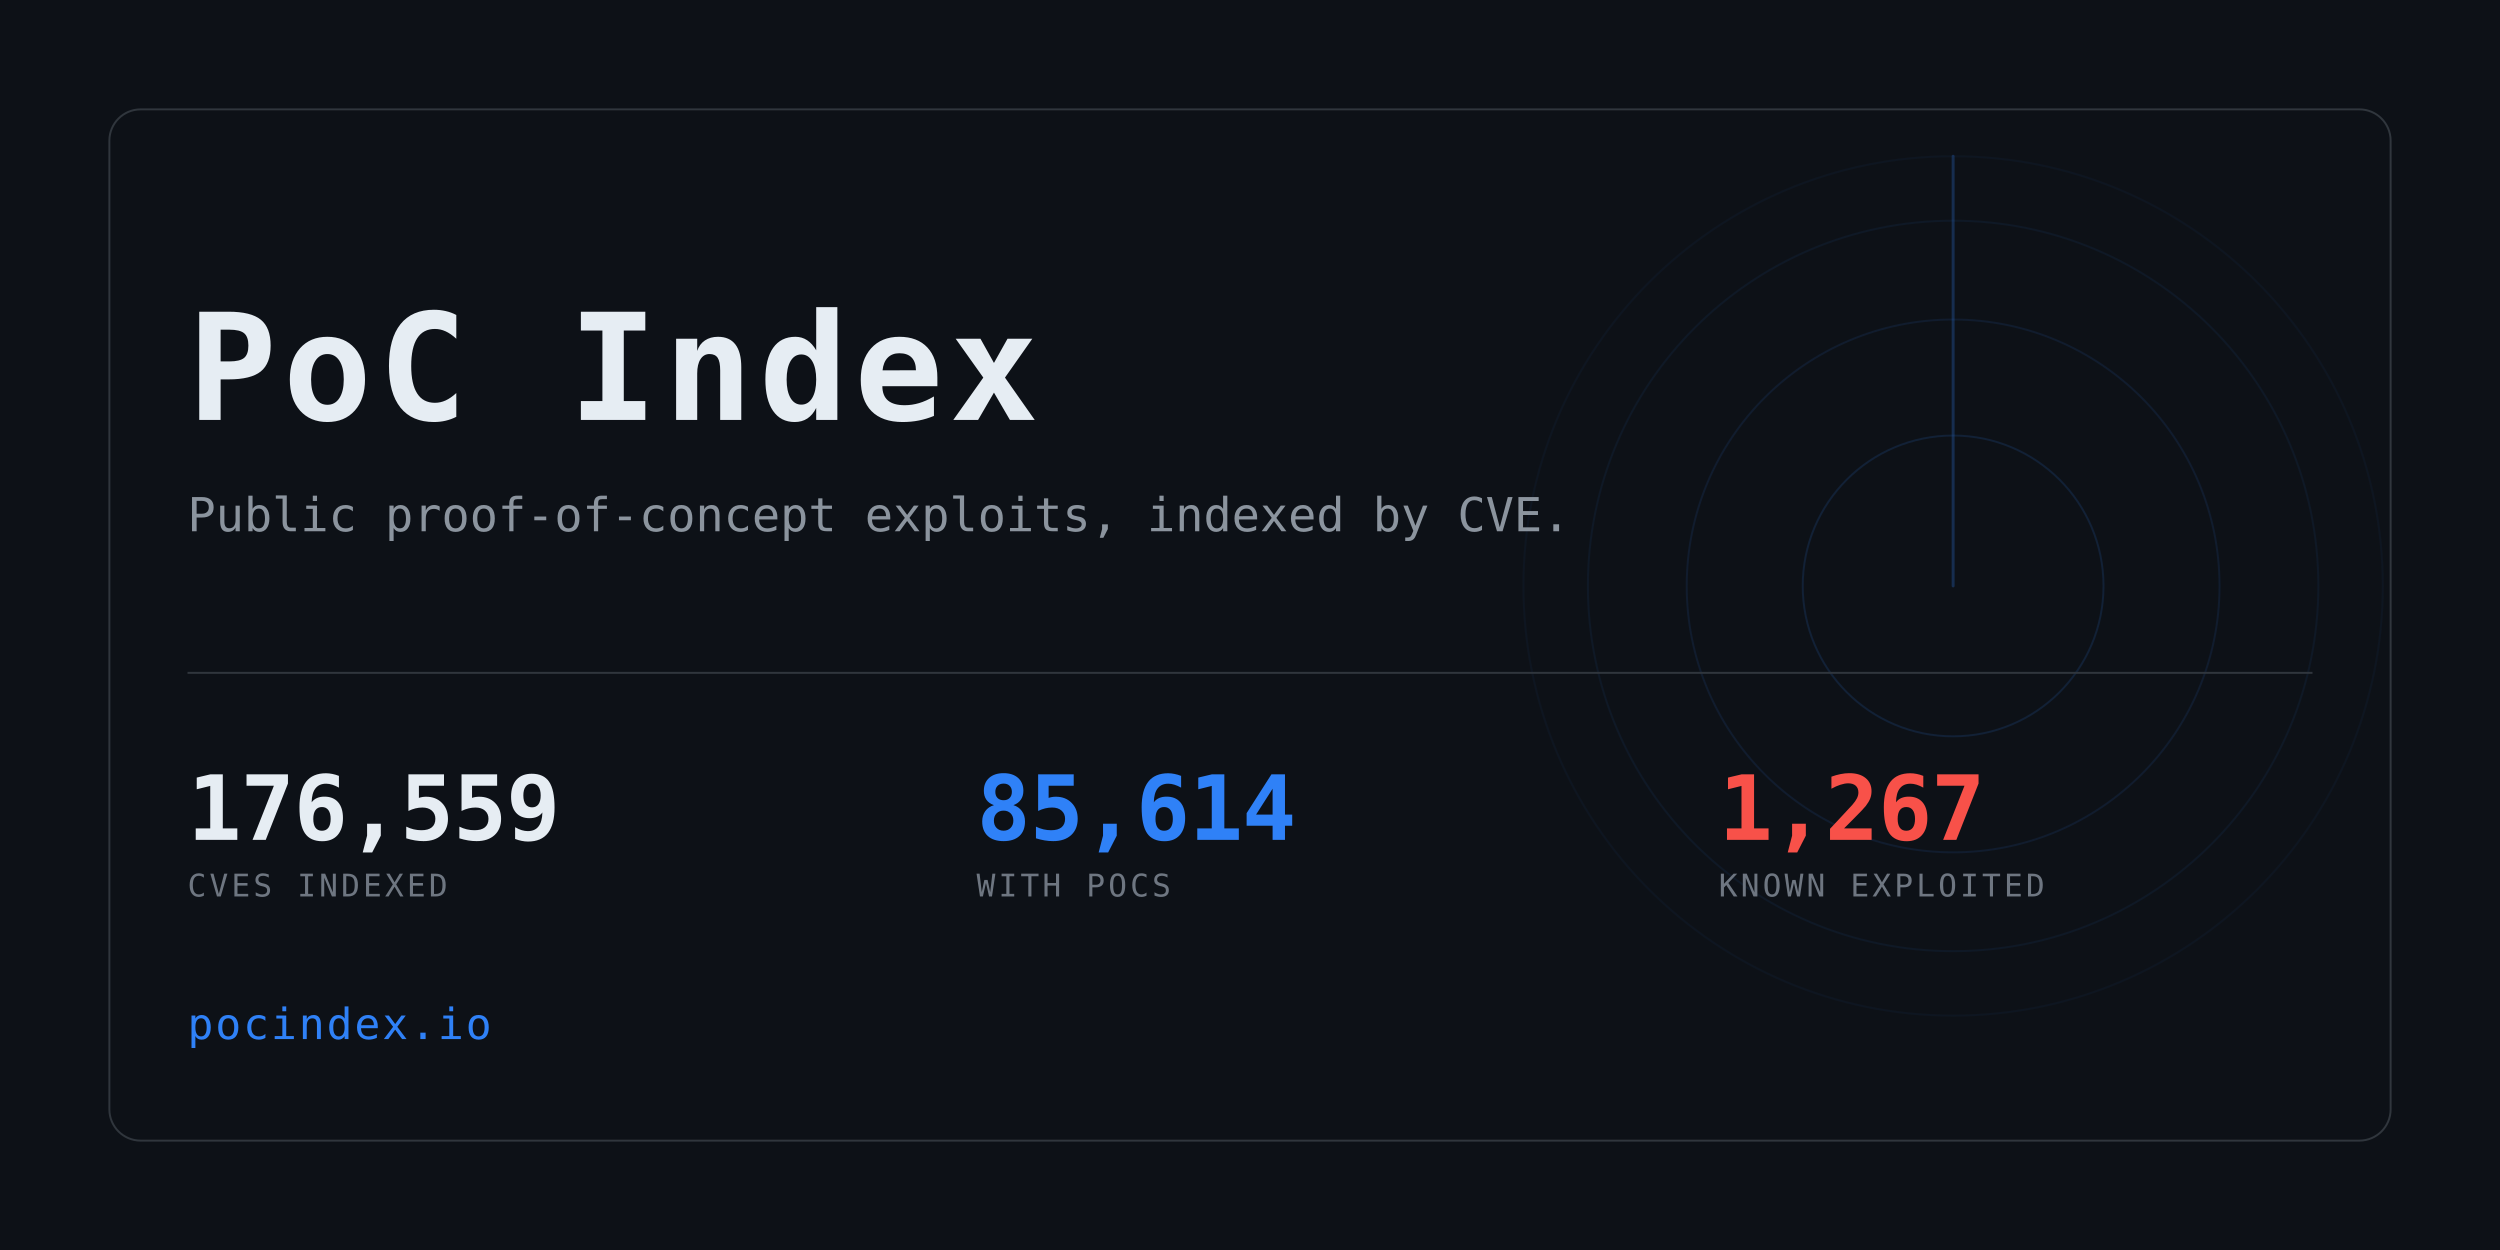
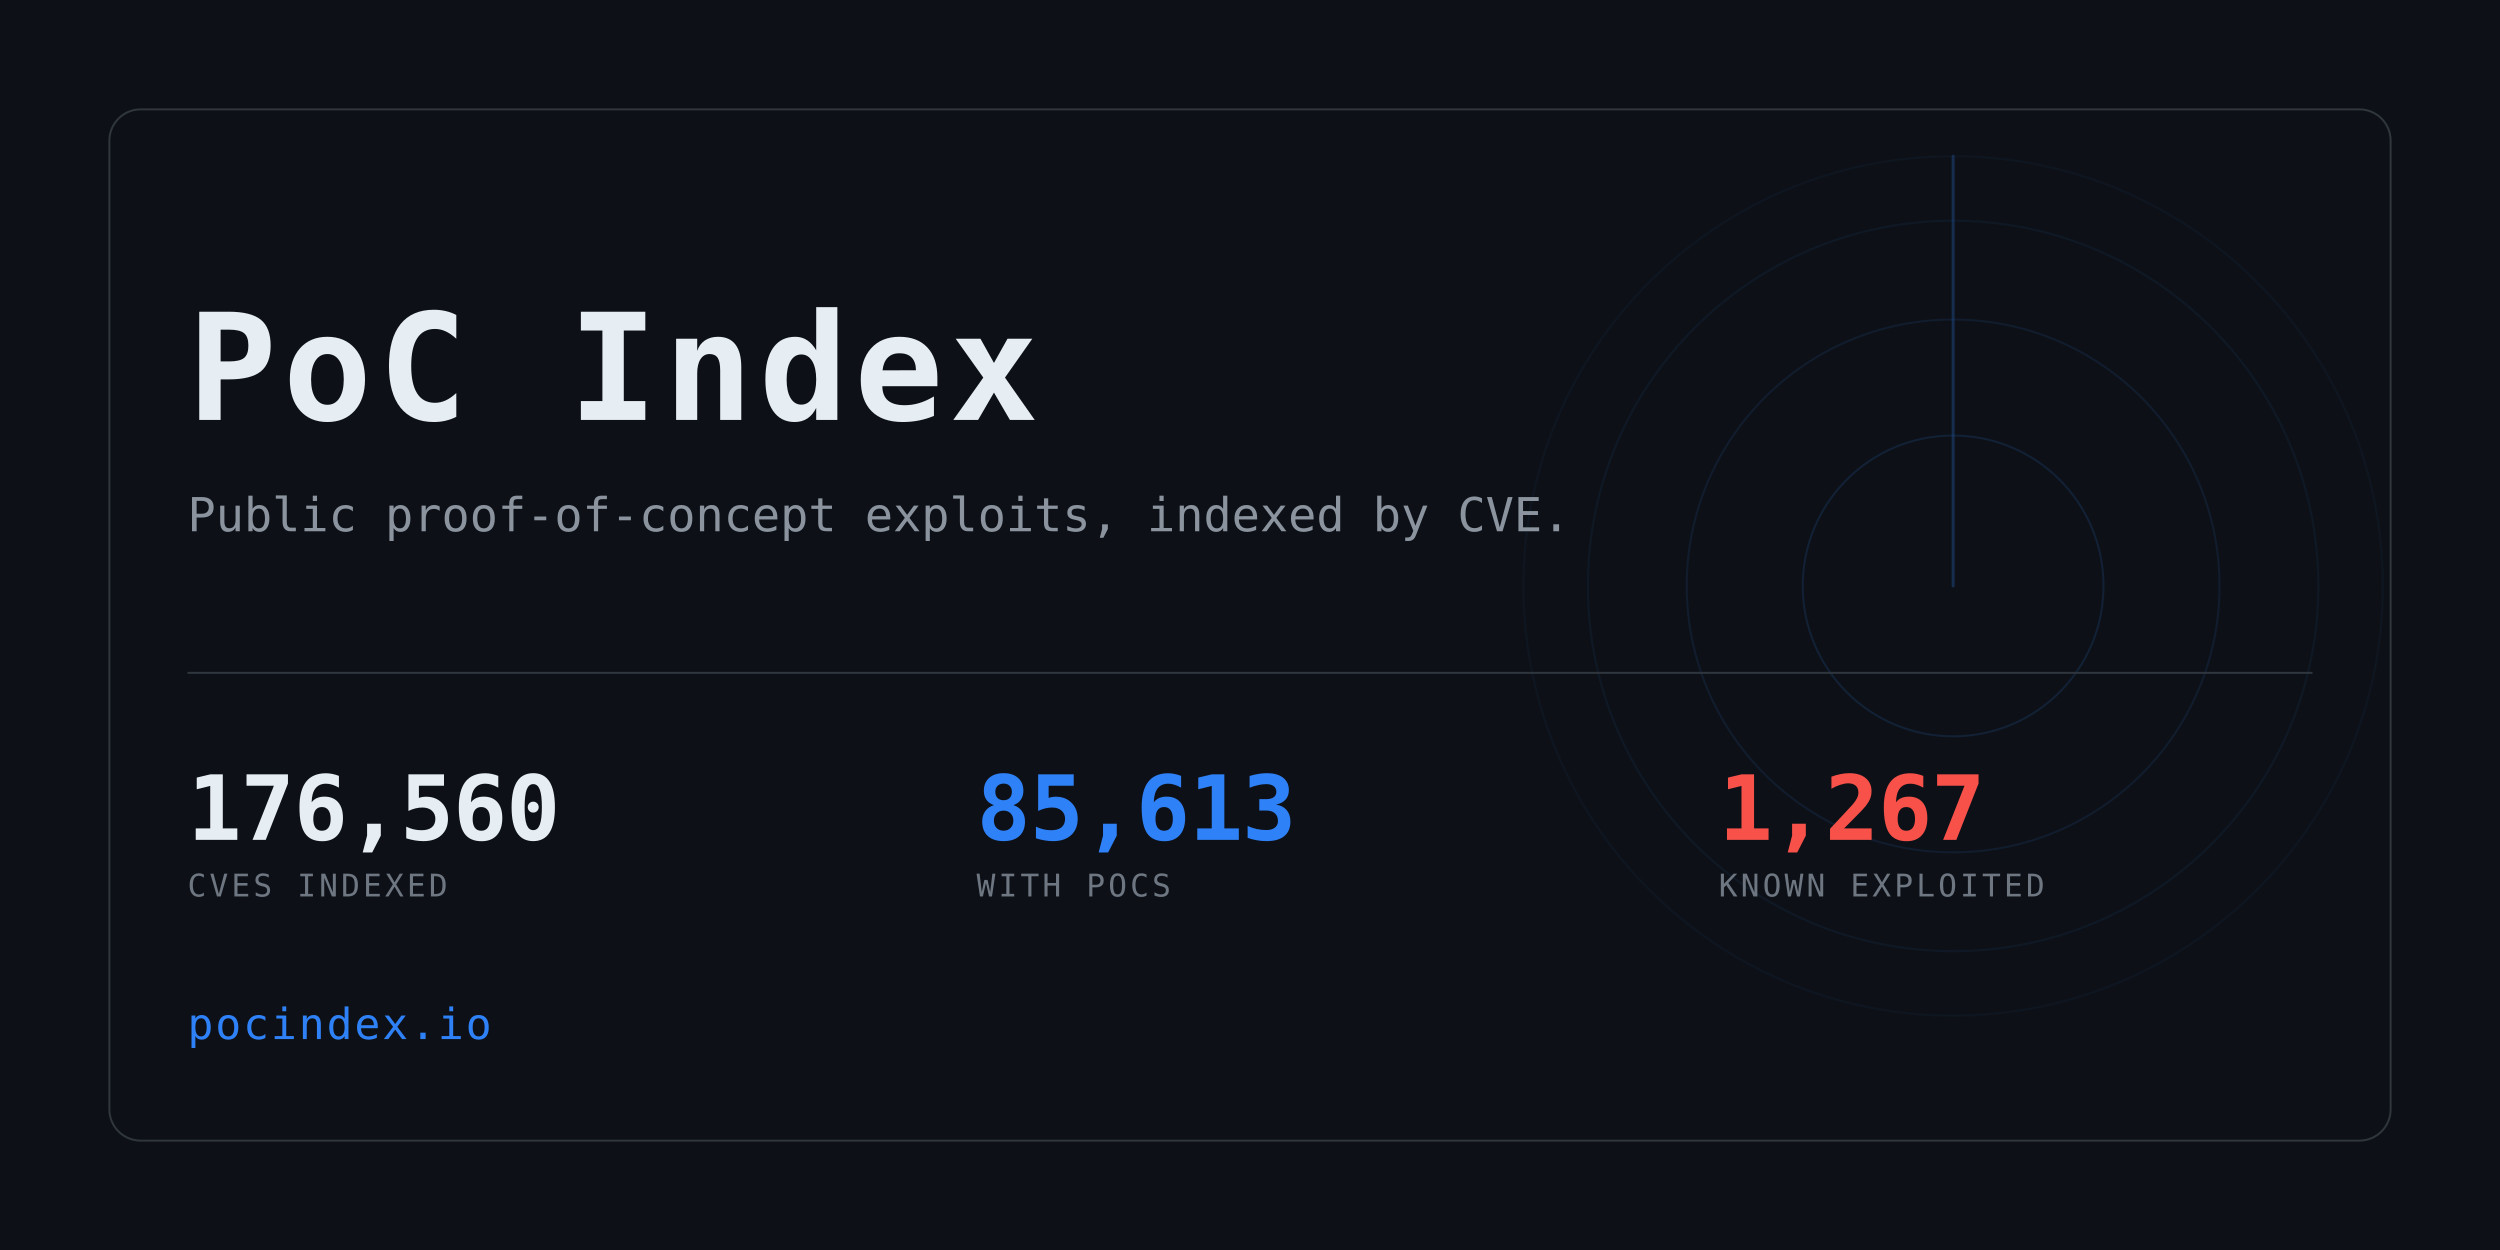
<svg xmlns="http://www.w3.org/2000/svg" width="1280" height="640" viewBox="0 0 1280 640" role="img" aria-label="PoC Index">
  <clipPath id="card">
    <rect x="56" y="56" width="1168" height="528" rx="16" />
  </clipPath>
  <rect width="1280" height="640" fill="#0d1117" />
  <g clip-path="url(#card)" opacity="0.6">
    <g>
      <circle cx="1000" cy="300" r="77.0" fill="none" stroke="#2f81f7" stroke-width="1" opacity="0.234" />
      <circle cx="1000" cy="300" r="136.4" fill="none" stroke="#2f81f7" stroke-width="1" opacity="0.169" />
      <circle cx="1000" cy="300" r="187.0" fill="none" stroke="#2f81f7" stroke-width="1" opacity="0.117" />
      <circle cx="1000" cy="300" r="220.0" fill="none" stroke="#2f81f7" stroke-width="1" opacity="0.078" />
      <line x1="1000" y1="300" x2="1000" y2="80.0" stroke="#2f81f7" stroke-width="1.5" stroke-linecap="round" opacity="0.416">
        <animateTransform attributeName="transform" type="rotate" from="0 1000 300" to="360 1000 300" dur="8s" repeatCount="indefinite" />
      </line>
    </g>
  </g>
  <rect x="56" y="56" width="1168" height="528" rx="16" fill="none" stroke="#30363d" />
  <text x="96" y="215" font-family="ui-monospace,SFMono-Regular,Menlo,Consolas,monospace" font-size="76" font-weight="700" fill="#e6edf3" letter-spacing="3">PoC Index</text>
  <text x="96" y="272" font-family="ui-monospace,SFMono-Regular,Menlo,Consolas,monospace" font-size="24" fill="#8b949e">
    Public proof-of-concept exploits, indexed by CVE.</text>
  <rect x="96" y="344" width="1088" height="1" fill="#30363d" />
-   <text x="96" y="430" font-family="ui-monospace,SFMono-Regular,Menlo,Consolas,monospace" font-size="46" font-weight="700" fill="#e6edf3" letter-spacing="-0.5">176,559</text>
+   <text x="96" y="430" font-family="ui-monospace,SFMono-Regular,Menlo,Consolas,monospace" font-size="46" font-weight="700" fill="#e6edf3" letter-spacing="-0.5">176,560</text>
  <text x="96" y="459" font-family="ui-monospace,SFMono-Regular,Menlo,Consolas,monospace" font-size="16" fill="#6e7681" letter-spacing="1.6">CVES INDEXED</text>
-   <text x="500" y="430" font-family="ui-monospace,SFMono-Regular,Menlo,Consolas,monospace" font-size="46" font-weight="700" fill="#2f81f7" letter-spacing="-0.5">85,614</text>
+   <text x="500" y="430" font-family="ui-monospace,SFMono-Regular,Menlo,Consolas,monospace" font-size="46" font-weight="700" fill="#2f81f7" letter-spacing="-0.5">85,613</text>
  <text x="500" y="459" font-family="ui-monospace,SFMono-Regular,Menlo,Consolas,monospace" font-size="16" fill="#6e7681" letter-spacing="1.6">WITH POCS</text>
  <text x="880" y="430" font-family="ui-monospace,SFMono-Regular,Menlo,Consolas,monospace" font-size="46" font-weight="700" fill="#f85149" letter-spacing="-0.5">1,267</text>
  <text x="880" y="459" font-family="ui-monospace,SFMono-Regular,Menlo,Consolas,monospace" font-size="16" fill="#6e7681" letter-spacing="1.6">KNOWN EXPLOITED</text>
  <text x="96" y="532" font-family="ui-monospace,SFMono-Regular,Menlo,Consolas,monospace" font-size="22" fill="#2f81f7" letter-spacing="1">pocindex.io</text>
</svg>
